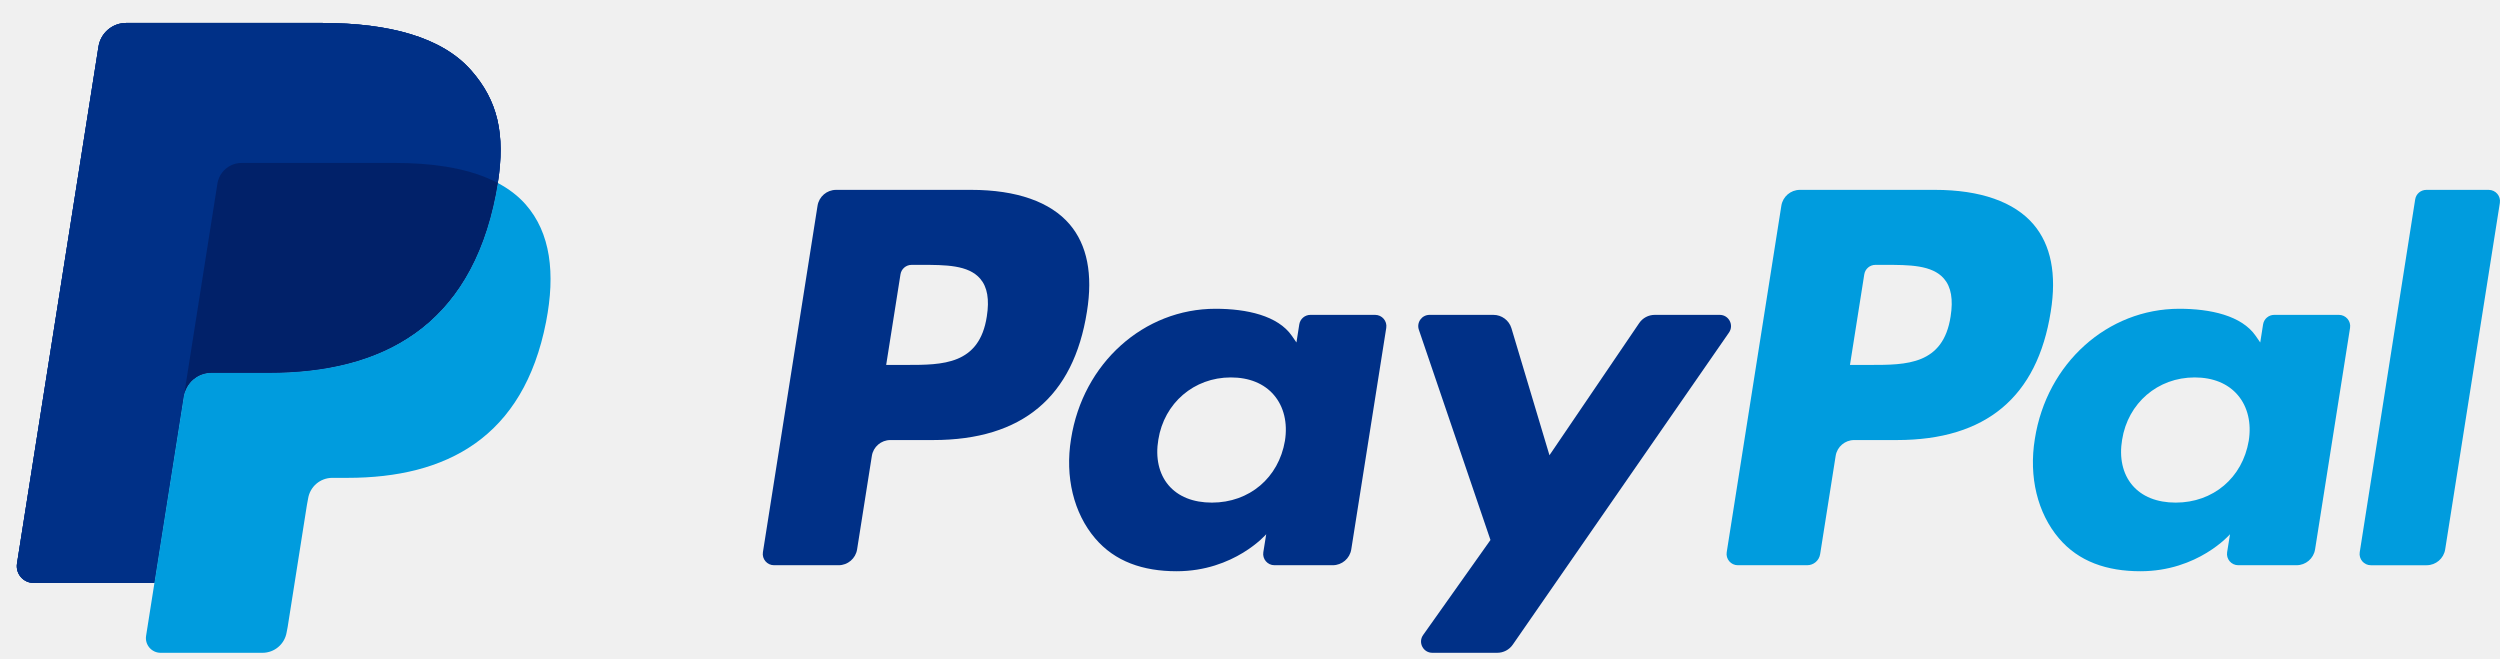
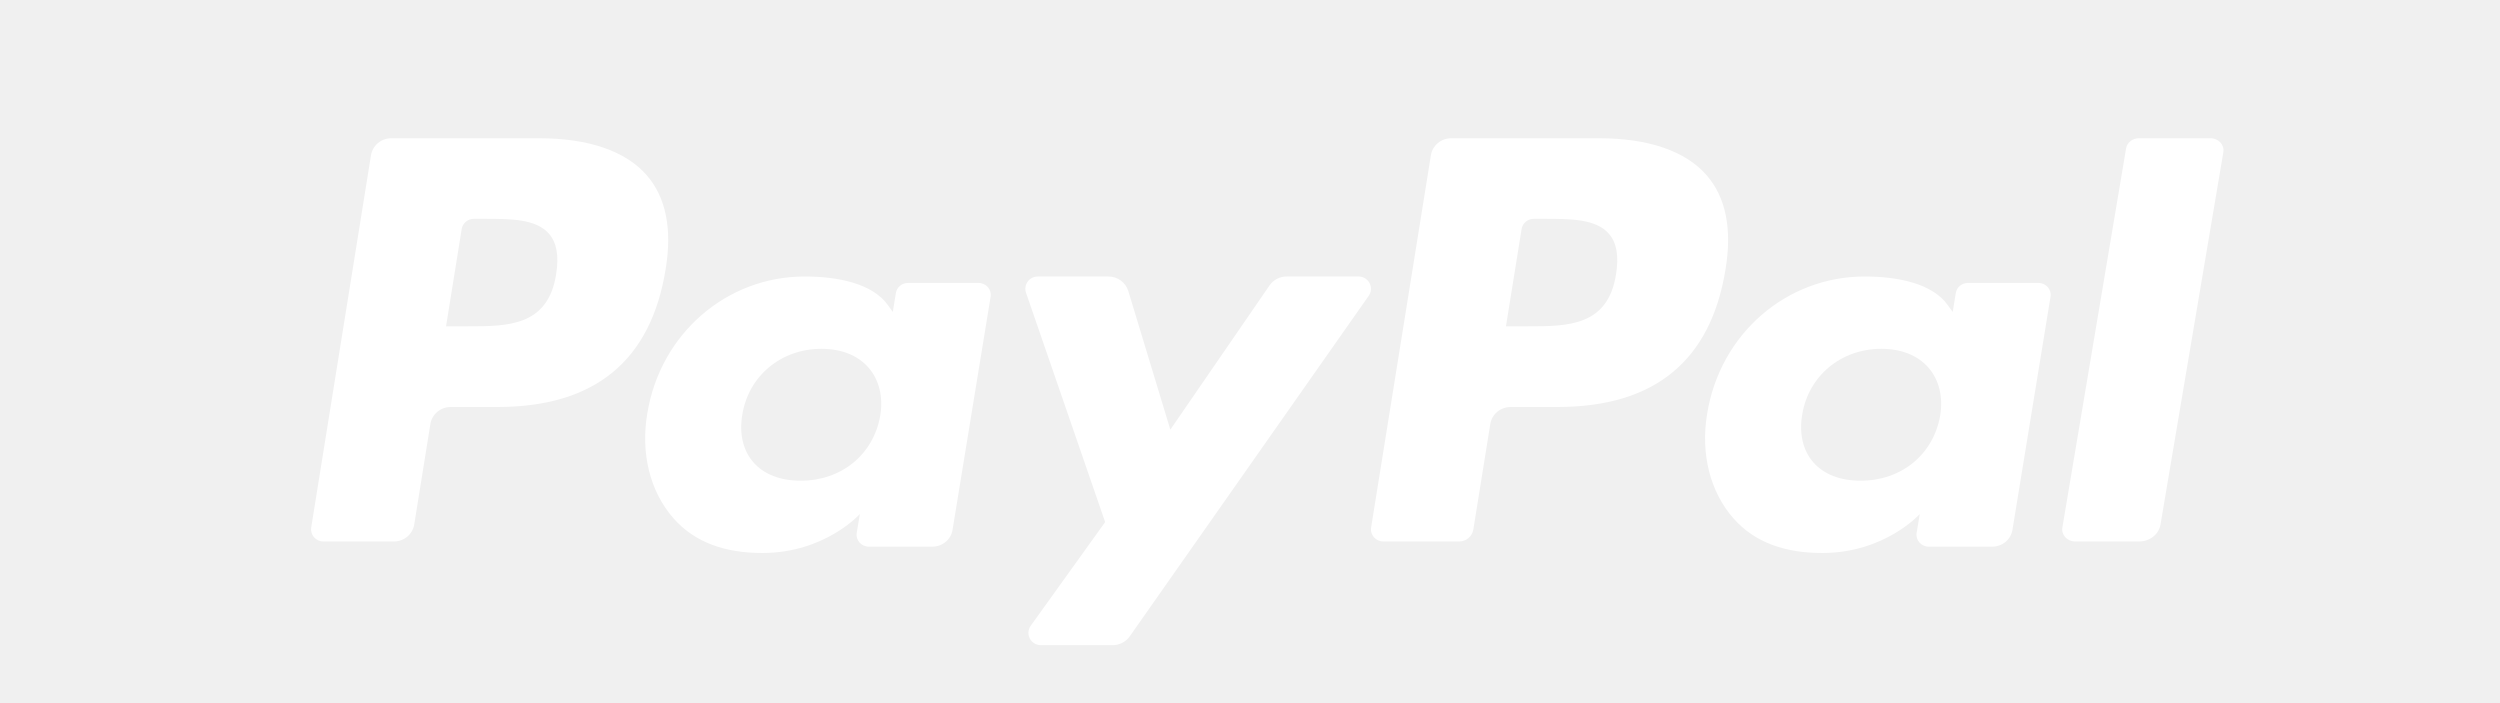
- <svg xmlns="http://www.w3.org/2000/svg" height="79.079" width="300" version="1.1" viewBox="0 0 298 77.08">
-   <defs>
-     <clipPath id="clipPath16">
-       <path d="M0,51,157,51,157,0,0,0,0,51z" />
-     </clipPath>
-   </defs>
-   <g transform="matrix(1.25,0,0,-1.25,-5.916945,86.5231)">
-     <g transform="matrix(1.661399,0,0,1.661399,-4.189005,-4.997263)">
-       <g clip-path="url(#clipPath16)">
-         <g transform="translate(32.4187,40.9816)">
-           <path fill-rule="nonzero" fill="#003087" d="m0,0c-1.674,1.908-4.7,2.726-8.571,2.726h-11.235c-0.792,0-1.465-0.576-1.589-1.357l-4.678-29.669c-0.093-0.585,0.36-1.115,0.953-1.115h6.936l1.742,11.049-0.054-0.346c0.124,0.781,0.792,1.357,1.583,1.357h3.296c6.475,0,11.545,2.63,13.026,10.238,0.044,0.225,0.082,0.444,0.115,0.658,0.441,2.812-0.003,4.726-1.524,6.459" />
-         </g>
-         <g transform="translate(117.3312,26.8632)">
-           <path fill-rule="nonzero" fill="#009cde" d="m0,0c-0.424-2.784-2.55-2.784-4.607-2.784h-1.17l0.821,5.198c0.049,0.314,0.32,0.545,0.638,0.545h0.537c1.4,0,2.722,0,3.404-0.797,0.408-0.477,0.531-1.185,0.377-2.162m-0.895,7.264-7.756,0c-0.531,0-0.982-0.386-1.065-0.91l-3.136-19.888c-0.062-0.392,0.242-0.747,0.638-0.747h3.98c0.371,0,0.687,0.27,0.745,0.636l0.89,5.639c0.082,0.524,0.534,0.91,1.064,0.91h2.454c5.109,0,8.058,2.472,8.828,7.373,0.347,2.142,0.014,3.826-0.989,5.005-1.103,1.296-3.058,1.982-5.653,1.982" />
-         </g>
-         <g transform="translate(62.0115,26.8632)">
-           <path fill-rule="nonzero" fill="#003087" d="m0,0c-0.424-2.784-2.55-2.784-4.607-2.784h-1.17l0.821,5.198c0.049,0.314,0.32,0.545,0.638,0.545h0.537c1.4,0,2.722,0,3.404-0.797,0.408-0.477,0.531-1.185,0.377-2.162m-0.895,7.264-7.756,0c-0.531,0-0.982-0.386-1.065-0.91l-3.136-19.888c-0.062-0.392,0.241-0.747,0.638-0.747h3.704c0.53,0,0.981,0.386,1.064,0.909l0.847,5.366c0.082,0.524,0.534,0.91,1.064,0.91h2.454c5.109,0,8.058,2.472,8.828,7.373,0.347,2.142,0.014,3.826-0.989,5.005-1.103,1.296-3.058,1.982-5.653,1.982" />
-         </g>
-         <g transform="translate(79.1228,19.7234)">
-           <path fill-rule="nonzero" fill="#003087" d="m0,0c-0.359-2.122-2.043-3.547-4.192-3.547-1.077,0-1.94,0.347-2.494,1.003-0.549,0.65-0.756,1.577-0.582,2.608,0.334,2.104,2.046,3.574,4.162,3.574,1.055,0,1.911-0.35,2.476-1.012,0.569-0.667,0.793-1.599,0.63-2.626m5.176,7.229-3.714,0c-0.318,0-0.589-0.231-0.639-0.546l-0.163-1.038-0.259,0.376c-0.805,1.167-2.598,1.558-4.388,1.558-4.103,0-7.608-3.11-8.29-7.471-0.355-2.176,0.149-4.255,1.383-5.706,1.133-1.333,2.75-1.888,4.677-1.888,3.308,0,5.142,2.124,5.142,2.124l-0.166-1.032c-0.062-0.392,0.241-0.747,0.639-0.747h3.344c0.531,0,0.982,0.385,1.065,0.909l2.008,12.714c0.062,0.392-0.242,0.747-0.639,0.747" />
-         </g>
-         <g transform="translate(134.4426,19.7234)">
-           <path fill-rule="nonzero" fill="#009cde" d="m0,0c-0.359-2.122-2.043-3.547-4.192-3.547-1.077,0-1.94,0.347-2.494,1.003-0.55,0.65-0.756,1.577-0.582,2.608,0.334,2.104,2.046,3.574,4.162,3.574,1.055,0,1.911-0.35,2.476-1.012,0.569-0.667,0.793-1.599,0.63-2.626m5.176,7.229-3.714,0c-0.318,0-0.589-0.231-0.639-0.546l-0.163-1.038-0.26,0.376c-0.804,1.167-2.597,1.558-4.387,1.558-4.103,0-7.608-3.11-8.29-7.471-0.355-2.176,0.149-4.255,1.383-5.706,1.133-1.333,2.75-1.888,4.677-1.888,3.308,0,5.142,2.124,5.142,2.124l-0.166-1.032c-0.062-0.392,0.241-0.747,0.639-0.747h3.344c0.531,0,0.982,0.385,1.065,0.909l2.008,12.714c0.062,0.392-0.242,0.747-0.639,0.747" />
-         </g>
-         <g transform="translate(104.0795,26.9523)">
-           <path fill-rule="nonzero" fill="#003087" d="M0,0-3.733,0c-0.357,0-0.691-0.177-0.891-0.473l-5.15-7.584-2.182,7.288c-0.137,0.456-0.557,0.769-1.033,0.769h-3.669c-0.443,0-0.755-0.436-0.612-0.855l4.11-12.066-3.866-5.455c-0.303-0.428,0.003-1.02,0.528-1.02h3.729c0.353,0,0.684,0.173,0.886,0.463l12.414,17.918c0.297,0.429-0.009,1.015-0.531,1.015" />
-         </g>
-         <g transform="translate(143.996,33.5807)">
-           <path fill-rule="nonzero" fill="#009cde" d="m0,0-3.183-20.252c-0.062-0.392,0.241-0.747,0.638-0.747h3.202c0.53,0,0.982,0.386,1.064,0.91l3.139,19.888c0.062,0.392-0.241,0.747-0.639,0.747h-3.582c-0.319,0-0.59-0.231-0.639-0.546" />
-         </g>
-         <g transform="translate(32.4187,40.9816)">
-           <path fill-rule="nonzero" fill="#003087" d="m0,0c-1.674,1.908-4.7,2.726-8.571,2.726h-11.235c-0.792,0-1.465-0.576-1.589-1.357l-4.678-29.669c-0.093-0.585,0.36-1.115,0.953-1.115h6.936l1.742,11.049-0.054-0.346c0.124,0.781,0.792,1.357,1.583,1.357h3.296c6.475,0,11.545,2.63,13.026,10.238,0.044,0.225,0.082,0.444,0.115,0.658,0.441,2.812-0.003,4.726-1.524,6.459" />
-         </g>
-         <g transform="translate(17.8489,34.4853)">
-           <path fill-rule="nonzero" fill="#003087" d="m0,0c0.074,0.47,0.376,0.855,0.782,1.05,0.185,0.088,0.391,0.137,0.607,0.137h8.808c1.043,0,2.016-0.068,2.905-0.211,0.255-0.041,0.502-0.088,0.742-0.142,0.24-0.053,0.473-0.113,0.699-0.179,0.113-0.033,0.224-0.067,0.333-0.103,0.437-0.146,0.844-0.316,1.218-0.515,0.441,2.813-0.003,4.726-1.524,6.459-1.675,1.908-4.7,2.726-8.571,2.726h-11.236c-0.791,0-1.464-0.576-1.588-1.357l-4.678-29.668c-0.093-0.586,0.36-1.115,0.952-1.115h6.937l1.742,11.049,1.872,11.869z" />
-         </g>
-         <g transform="translate(33.9429,34.5226)">
-           <path fill-rule="nonzero" fill="#009cde" d="m0,0,0,0c-0.034-0.215-0.071-0.433-0.115-0.658-1.481-7.607-6.551-10.238-13.026-10.238h-3.297c-0.791,0-1.459-0.576-1.582-1.357l-1.688-10.702-0.479-3.036c-0.081-0.512,0.315-0.976,0.833-0.976h5.847c0.692,0,1.281,0.504,1.389,1.187l0.057,0.298,1.102,6.984,0.071,0.386c0.108,0.683,0.697,1.187,1.389,1.187h0.875c5.664,0,10.099,2.301,11.395,8.956,0.541,2.781,0.261,5.103-1.17,6.734-0.434,0.494-0.973,0.902-1.601,1.235" />
-         </g>
-         <g transform="translate(32.3922,35.1407)">
-           <path fill-rule="nonzero" fill="#012169" d="m0,0c-0.226,0.066-0.459,0.126-0.699,0.179s-0.488,0.1-0.742,0.141c-0.89,0.144-1.862,0.212-2.906,0.212h-8.807c-0.217,0-0.423-0.049-0.607-0.138-0.407-0.195-0.708-0.579-0.782-1.05l-1.872-11.869-0.054-0.346c0.123,0.781,0.791,1.357,1.582,1.357h3.297c6.475,0,11.545,2.63,13.026,10.238,0.044,0.225,0.081,0.443,0.115,0.658-0.375,0.198-0.781,0.369-1.218,0.514-0.109,0.036-0.22,0.071-0.333,0.104" />
-         </g>
-       </g>
+ <svg xmlns="http://www.w3.org/2000/svg" width="217px" height="61px" viewBox="0 0 217 61" version="1.1">
+   <g id="Artboard" stroke="none" stroke-width="1" fill="none" fill-rule="evenodd">
+     <g id="Group" transform="translate(27, 12)" fill="#FFFFFF">
+       <path d="M113.273,23.2 C112.572,18.677 109.055,18.677 105.652,18.677 L103.717,18.677 L105.075,27.121 C105.156,27.631 105.604,28.006 106.13,28.006 L107.019,28.006 C109.335,28.006 111.521,28.006 112.65,26.712 C113.325,25.937 113.528,24.787 113.273,23.2 M111.793,35 L98.963,35 C98.084,35 97.338,34.373 97.201,33.522 L92.013,1.214 C91.911,0.577 92.414,0 93.069,0 L99.652,0 C100.266,0 100.789,0.439 100.885,1.033 L102.357,10.194 C102.493,11.045 103.24,11.672 104.117,11.672 L108.177,11.672 C116.628,11.672 121.506,15.688 122.78,23.65 C123.354,27.129 122.803,29.865 121.144,31.78 C119.319,33.886 116.085,35 111.793,35" id="Shape" fill-rule="nonzero" transform="translate(107.5, 17.5) scale(-1, 1) rotate(-180) translate(-107.5, -17.5) " />
+       <path d="M21.273,23.2 C20.572,18.677 17.055,18.677 13.652,18.677 L11.717,18.677 L13.075,27.121 C13.156,27.631 13.604,28.006 14.13,28.006 L15.019,28.006 C17.335,28.006 19.521,28.006 20.65,26.712 C21.325,25.937 21.528,24.787 21.273,23.2 M19.793,35 L6.963,35 C6.084,35 5.338,34.373 5.201,33.522 L0.013,1.214 C-0.089,0.577 0.412,0 1.069,0 L7.196,0 C8.073,0 8.819,0.627 8.956,1.477 L10.357,10.194 C10.493,11.045 11.24,11.672 12.117,11.672 L16.177,11.672 C24.628,11.672 29.506,15.688 30.78,23.65 C31.354,27.129 30.803,29.865 29.144,31.78 C27.319,33.886 24.085,35 19.793,35" id="Shape" fill-rule="nonzero" transform="translate(15.5, 17.5) scale(-1, 1) rotate(-180) translate(-15.5, -17.5) " />
+       <path d="M49.407,23.926 C48.816,20.545 46.042,18.275 42.502,18.275 C40.728,18.275 39.306,18.828 38.393,19.873 C37.489,20.909 37.148,22.385 37.435,24.028 C37.985,27.38 40.805,29.722 44.291,29.722 C46.029,29.722 47.439,29.164 48.37,28.109 C49.307,27.047 49.676,25.562 49.407,23.926 M57.934,35.442 L51.816,35.442 C51.292,35.442 50.846,35.074 50.763,34.573 L50.495,32.919 L50.068,33.518 C48.742,35.377 45.788,36 42.84,36 C36.081,36 30.307,31.045 29.183,24.098 C28.598,20.631 29.429,17.319 31.461,15.008 C33.328,12.884 35.992,12 39.166,12 C44.615,12 47.637,15.384 47.637,15.384 L47.363,13.74 C47.261,13.115 47.76,12.55 48.416,12.55 L53.924,12.55 C54.799,12.55 55.542,13.163 55.679,13.998 L58.987,34.252 C59.089,34.877 58.588,35.442 57.934,35.442" id="Shape" fill-rule="nonzero" transform="translate(44, 24) scale(-1, 1) rotate(-180) translate(-44, -24) " />
+       <path d="M141.407,23.926 C140.816,20.545 138.042,18.275 134.502,18.275 C132.728,18.275 131.306,18.828 130.393,19.873 C129.487,20.909 129.148,22.385 129.435,24.028 C129.985,27.38 132.805,29.722 136.291,29.722 C138.029,29.722 139.439,29.164 140.37,28.109 C141.307,27.047 141.676,25.562 141.407,23.926 M149.934,35.442 L143.816,35.442 C143.292,35.442 142.846,35.074 142.763,34.573 L142.495,32.919 L142.066,33.518 C140.742,35.377 137.788,36 134.84,36 C128.081,36 122.307,31.045 121.183,24.098 C120.598,20.631 121.429,17.319 123.461,15.008 C125.328,12.884 127.992,12 131.166,12 C136.615,12 139.637,15.384 139.637,15.384 L139.363,13.74 C139.261,13.115 139.76,12.55 140.416,12.55 L145.924,12.55 C146.799,12.55 147.542,13.163 147.679,13.998 L150.987,34.252 C151.089,34.877 150.588,35.442 149.934,35.442" id="Shape" fill-rule="nonzero" transform="translate(136, 24) scale(-1, 1) rotate(-180) translate(-136, -24) " />
+       <path d="M90.918,44 L84.68,44 C84.084,44 83.525,43.708 83.191,43.22 L74.585,30.707 L70.939,42.731 C70.71,43.484 70.008,44 69.213,44 L63.081,44 C62.341,44 61.82,43.281 62.059,42.589 L68.927,22.683 L62.466,13.683 C61.96,12.977 62.471,12 63.349,12 L69.58,12 C70.17,12 70.723,12.285 71.061,12.764 L91.806,42.325 C92.302,43.033 91.791,44 90.918,44" id="Path" transform="translate(77, 28) scale(-1, 1) rotate(-180) translate(-77, -28) " />
+       <path d="M157.543,34.113 L152.014,1.214 C151.906,0.577 152.433,0 153.122,0 L158.685,0 C159.605,0 160.391,0.627 160.533,1.478 L165.986,33.786 C166.094,34.423 165.567,35 164.876,35 L158.653,35 C158.099,35 157.629,34.625 157.543,34.113" id="Path" transform="translate(159, 17.5) scale(-1, 1) rotate(-180) translate(-159, -17.5) " />
    </g>
  </g>
</svg>
